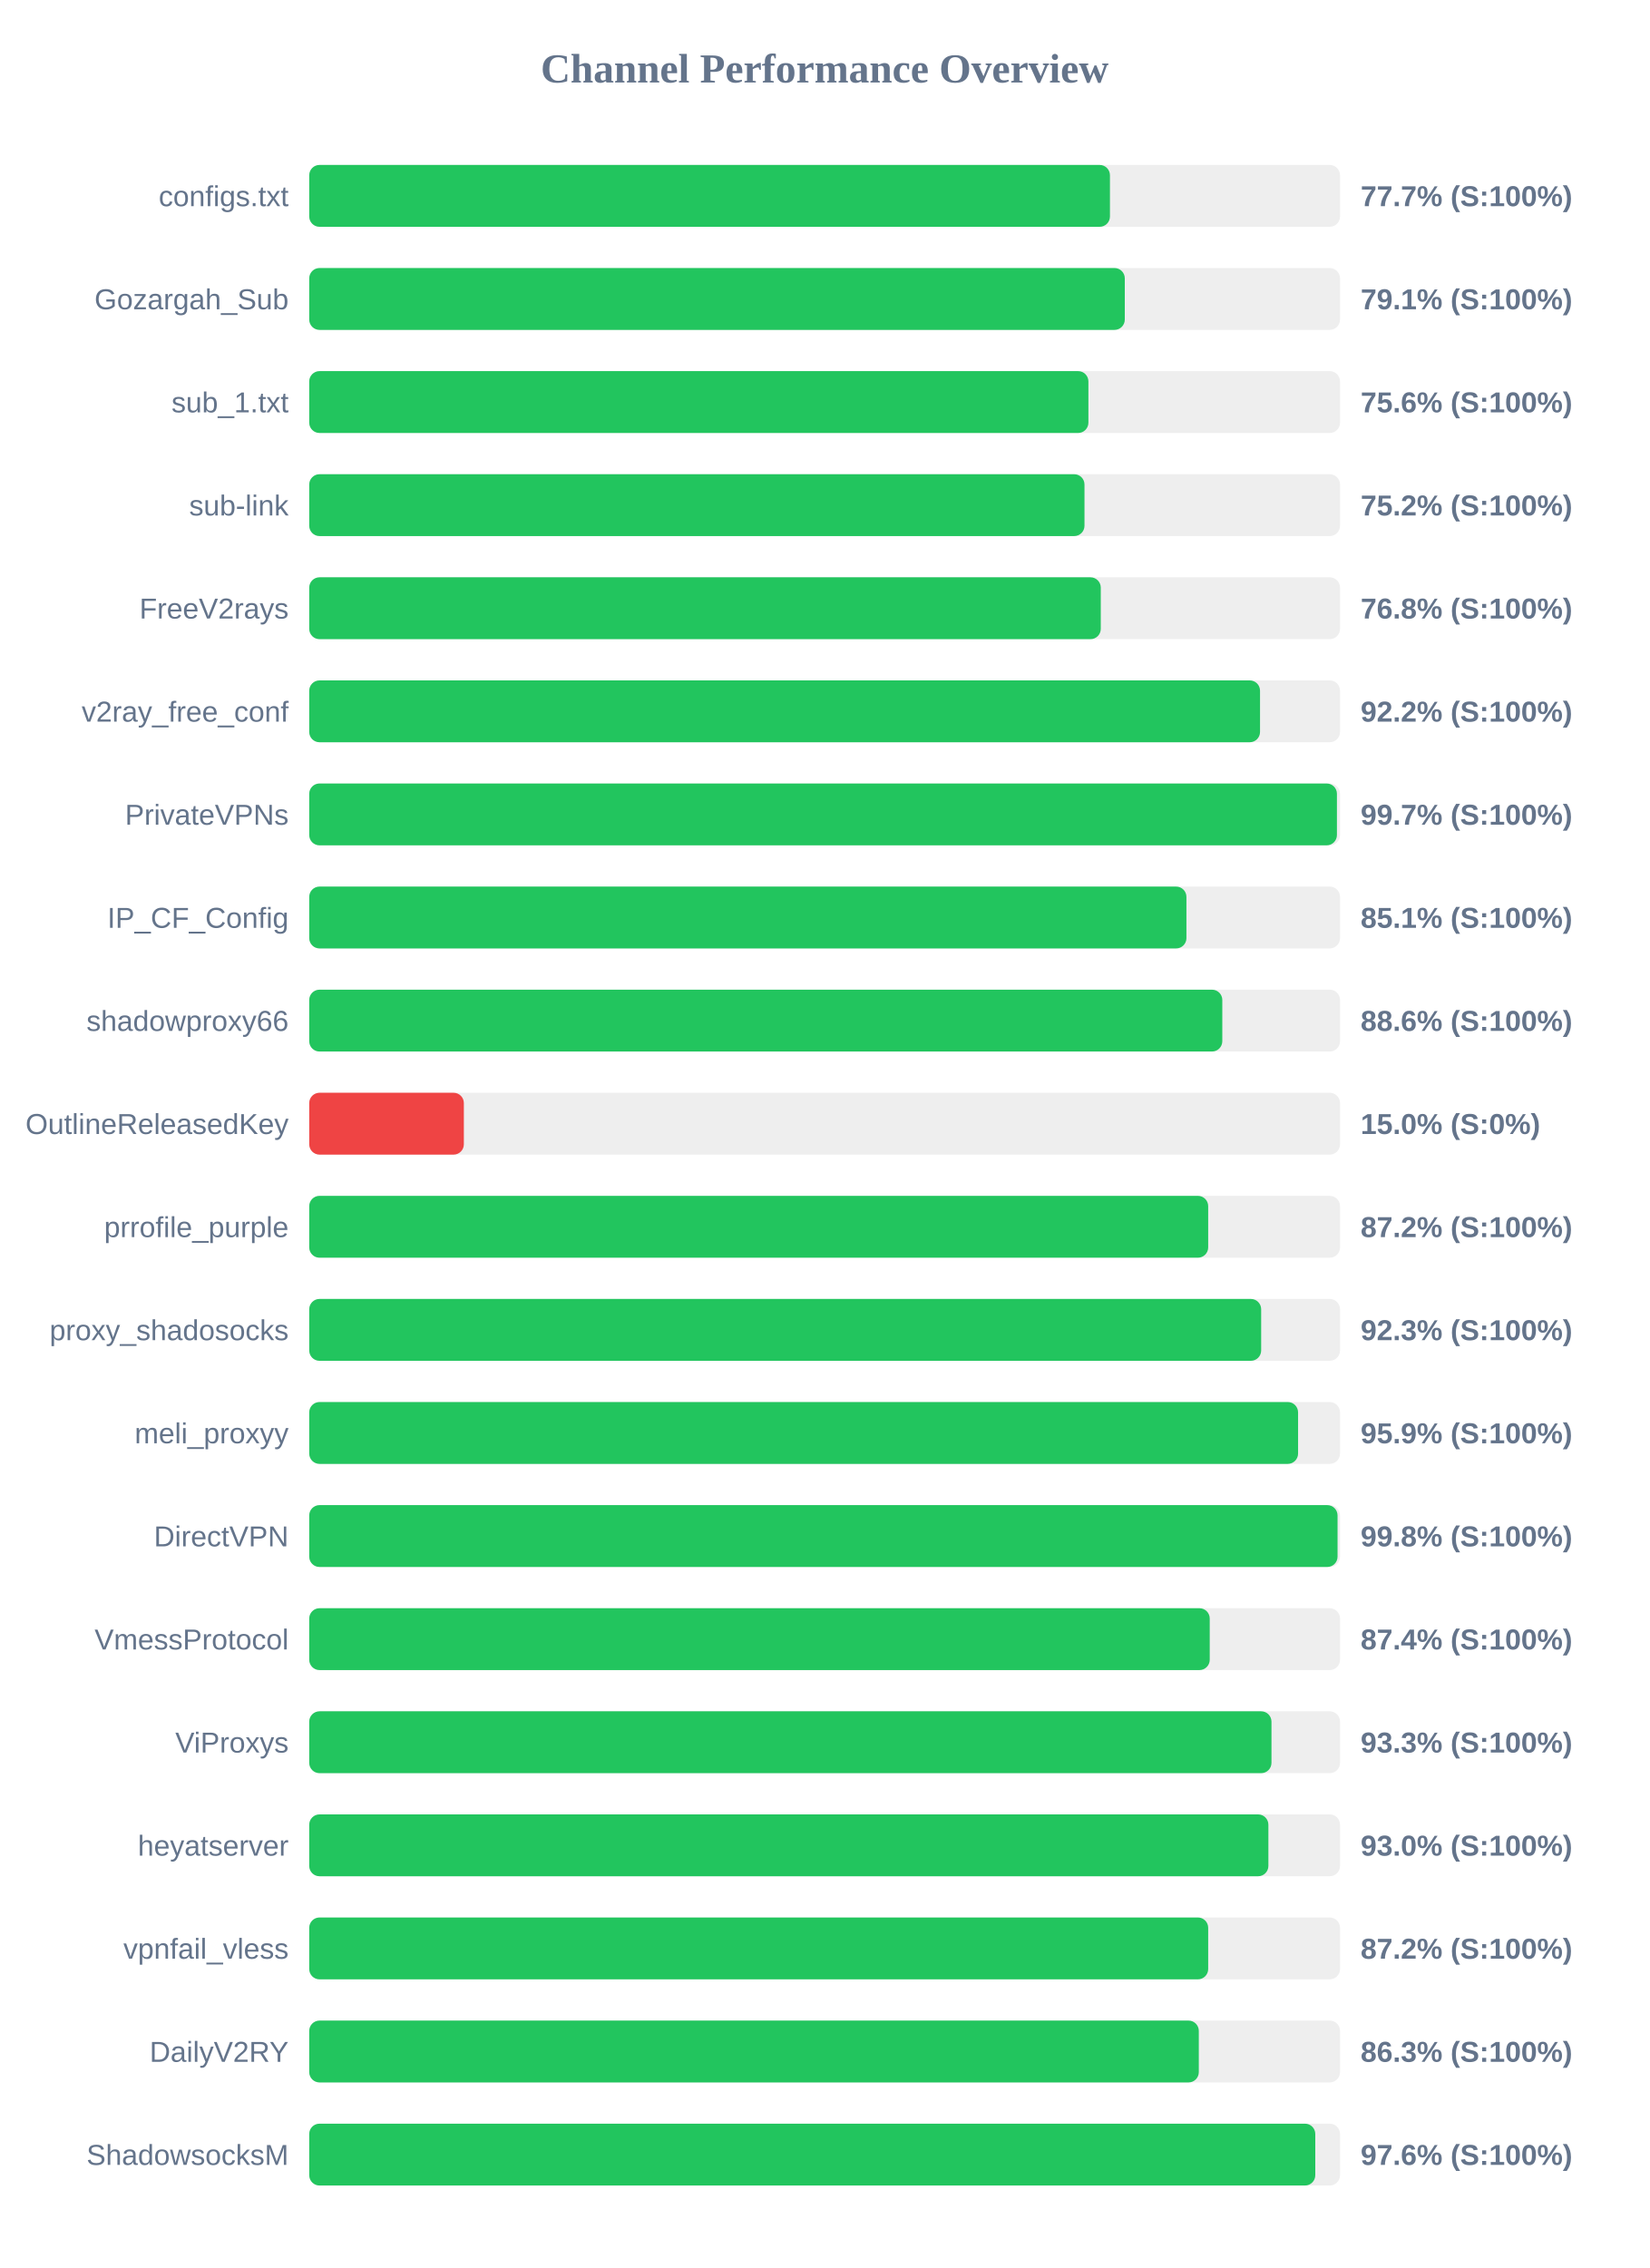
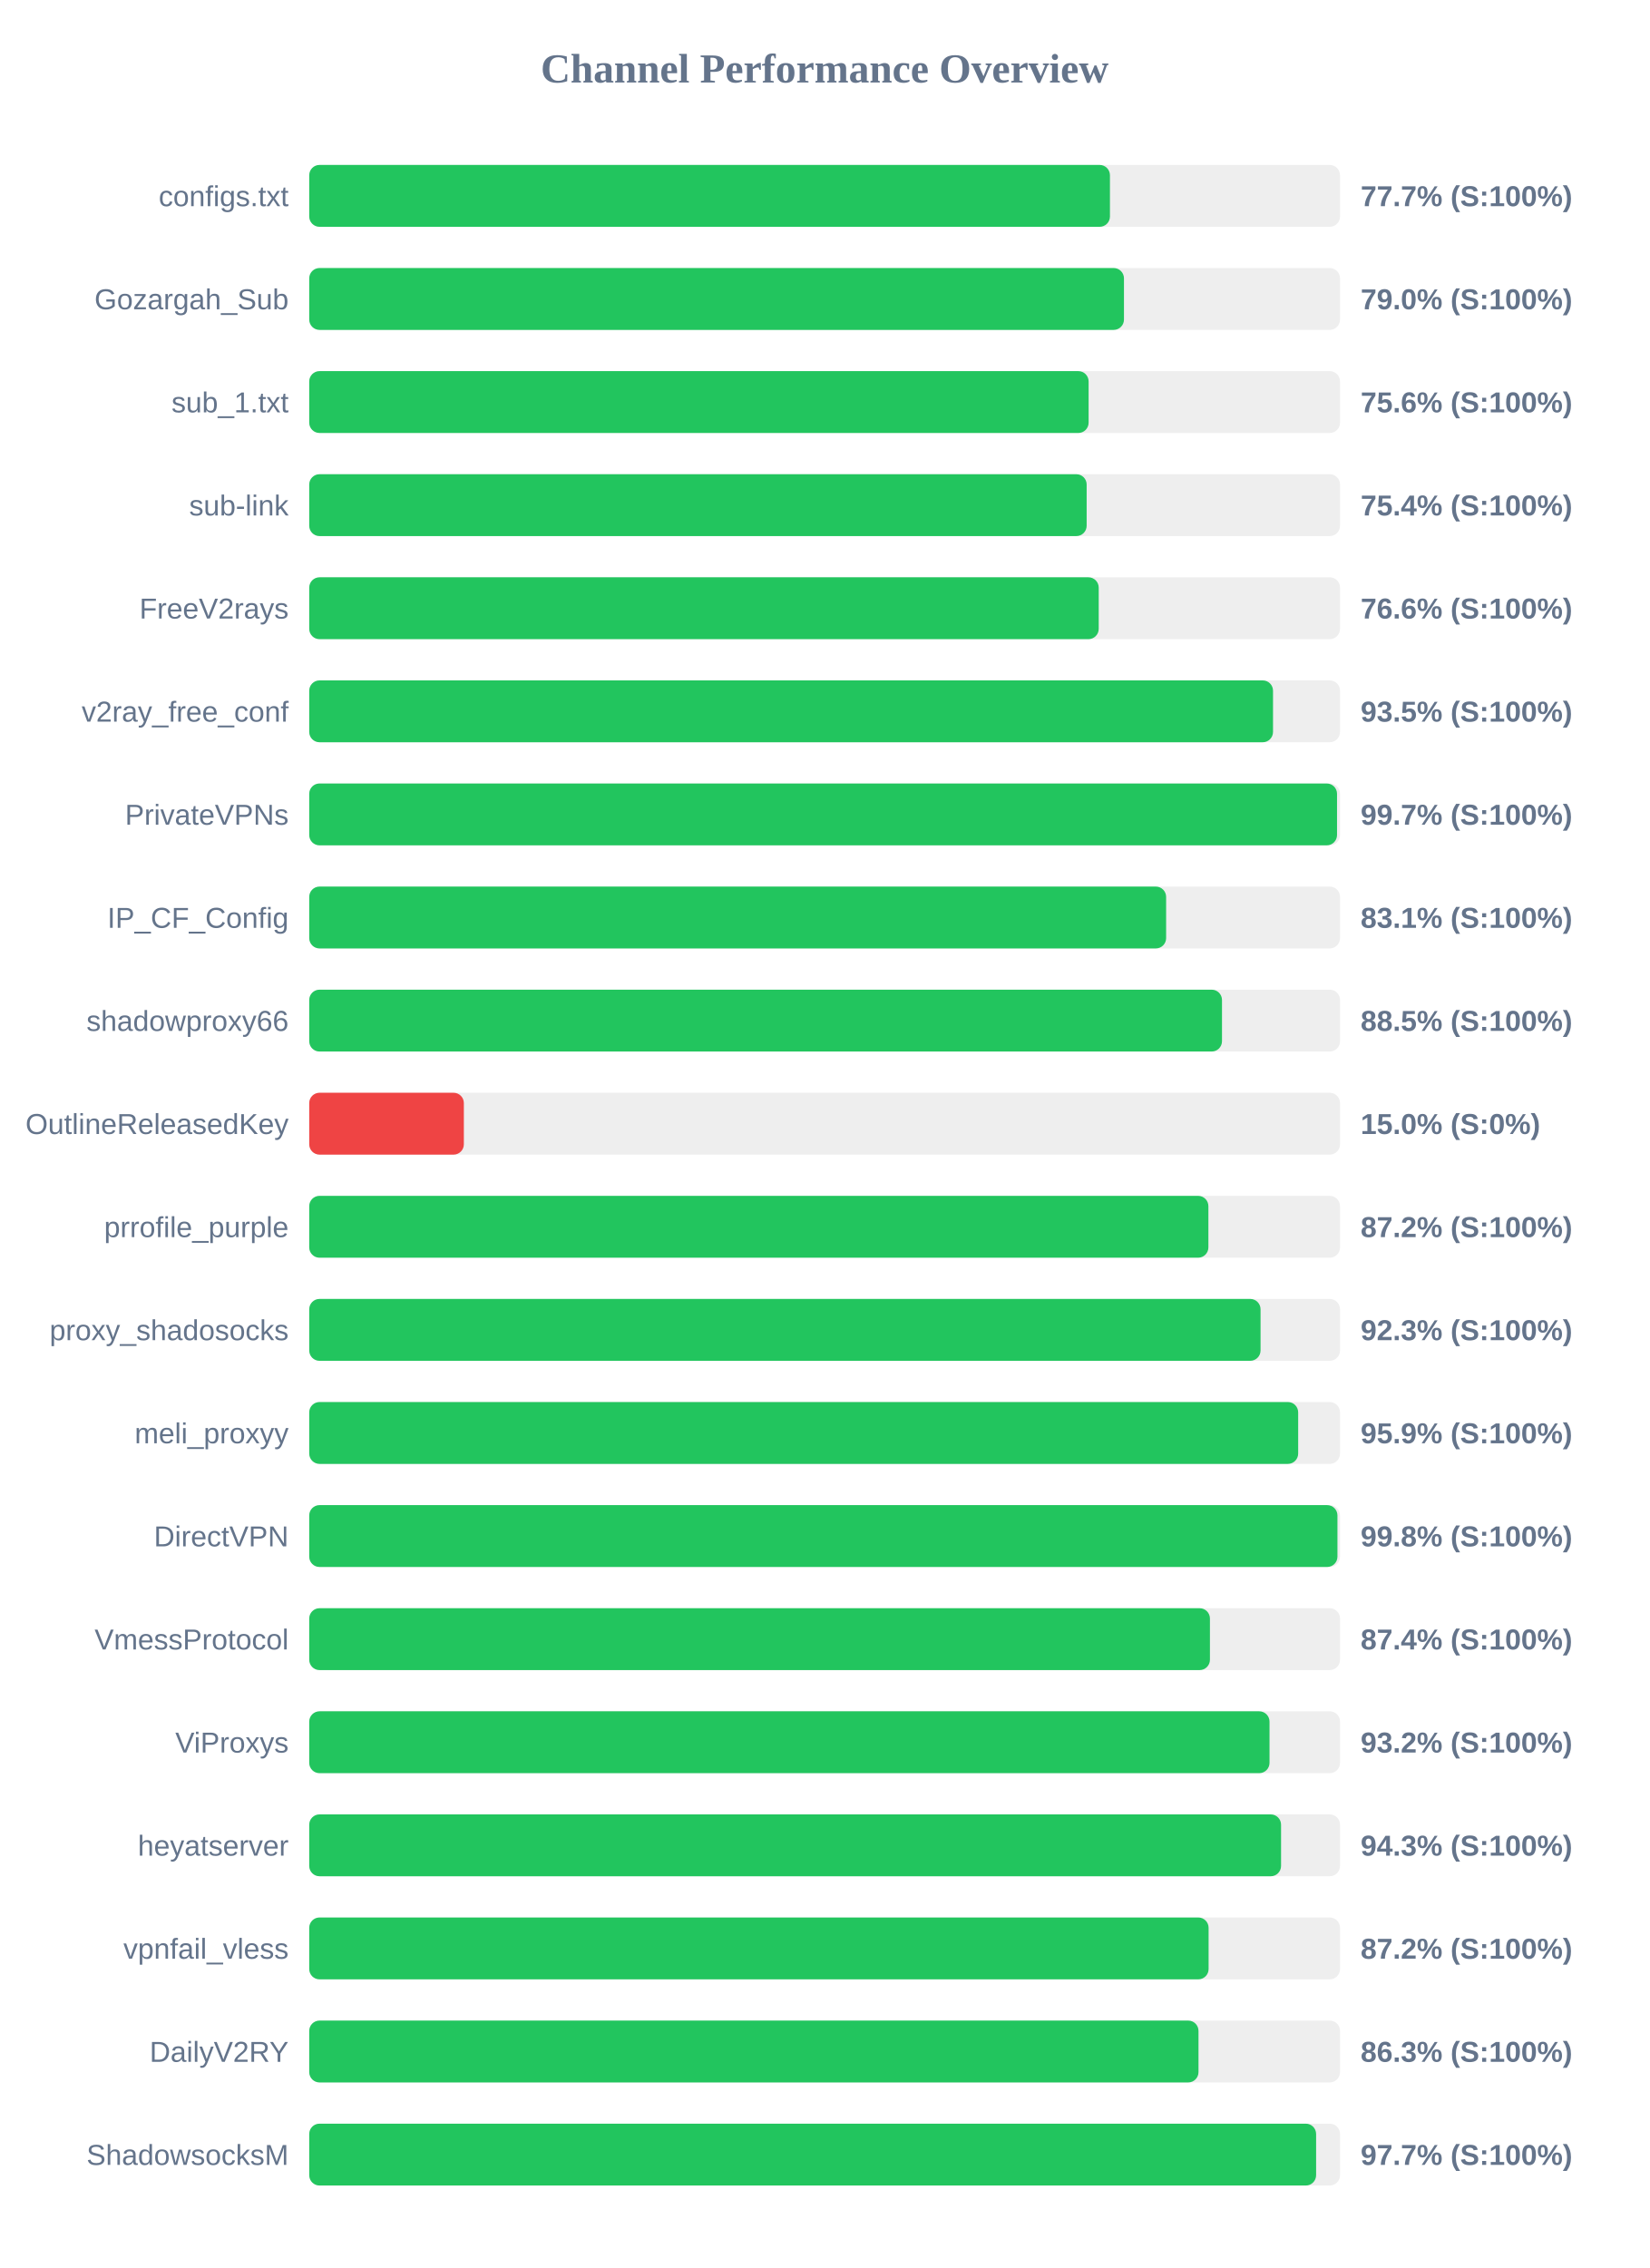
<svg xmlns="http://www.w3.org/2000/svg" width="800" height="1100" version="1.1">
  <style>
        .row { font: 14px Arial; fill: #64748b; }
        .score { font: bold 14px Arial; fill: #64748b; }
    </style>
  <text x="400" y="40" text-anchor="middle" font-size="20px" font-weight="bold" fill="#64748b">Channel Performance Overview</text>
  <rect x="150" y="80" width="500" height="30" fill="#eee" rx="5" />
  <rect x="150" y="80" width="388.4" height="30" fill="#22c55e" rx="5" />
  <text x="140" y="100" text-anchor="end" class="row">configs.txt</text>
  <text x="660" y="100" text-anchor="start" class="score">77.7% (S:100%)</text>
  <rect x="150" y="130" width="500" height="30" fill="#eee" rx="5" />
-   <rect x="150" y="130" width="395.6" height="30" fill="#22c55e" rx="5" />
+   <rect x="150" y="130" width="395.2" height="30" fill="#22c55e" rx="5" />
  <text x="140" y="150" text-anchor="end" class="row">Gozargah_Sub</text>
-   <text x="660" y="150" text-anchor="start" class="score">79.1% (S:100%)</text>
+   <text x="660" y="150" text-anchor="start" class="score">79.0% (S:100%)</text>
  <rect x="150" y="180" width="500" height="30" fill="#eee" rx="5" />
-   <rect x="150" y="180" width="377.95" height="30" fill="#22c55e" rx="5" />
+   <rect x="150" y="180" width="378.05" height="30" fill="#22c55e" rx="5" />
  <text x="140" y="200" text-anchor="end" class="row">sub_1.txt</text>
  <text x="660" y="200" text-anchor="start" class="score">75.6% (S:100%)</text>
  <rect x="150" y="230" width="500" height="30" fill="#eee" rx="5" />
-   <rect x="150" y="230" width="376.05" height="30" fill="#22c55e" rx="5" />
+   <rect x="150" y="230" width="377.1" height="30" fill="#22c55e" rx="5" />
  <text x="140" y="250" text-anchor="end" class="row">sub-link</text>
-   <text x="660" y="250" text-anchor="start" class="score">75.2% (S:100%)</text>
+   <text x="660" y="250" text-anchor="start" class="score">75.4% (S:100%)</text>
  <rect x="150" y="280" width="500" height="30" fill="#eee" rx="5" />
-   <rect x="150" y="280" width="383.95" height="30" fill="#22c55e" rx="5" />
+   <rect x="150" y="280" width="382.95" height="30" fill="#22c55e" rx="5" />
  <text x="140" y="300" text-anchor="end" class="row">FreeV2rays</text>
-   <text x="660" y="300" text-anchor="start" class="score">76.8% (S:100%)</text>
+   <text x="660" y="300" text-anchor="start" class="score">76.6% (S:100%)</text>
  <rect x="150" y="330" width="500" height="30" fill="#eee" rx="5" />
-   <rect x="150" y="330" width="461.2" height="30" fill="#22c55e" rx="5" />
+   <rect x="150" y="330" width="467.5" height="30" fill="#22c55e" rx="5" />
  <text x="140" y="350" text-anchor="end" class="row">v2ray_free_conf</text>
-   <text x="660" y="350" text-anchor="start" class="score">92.2% (S:100%)</text>
+   <text x="660" y="350" text-anchor="start" class="score">93.5% (S:100%)</text>
  <rect x="150" y="380" width="500" height="30" fill="#eee" rx="5" />
-   <rect x="150" y="380" width="498.5" height="30" fill="#22c55e" rx="5" />
+   <rect x="150" y="380" width="498.55" height="30" fill="#22c55e" rx="5" />
  <text x="140" y="400" text-anchor="end" class="row">PrivateVPNs</text>
  <text x="660" y="400" text-anchor="start" class="score">99.7% (S:100%)</text>
  <rect x="150" y="430" width="500" height="30" fill="#eee" rx="5" />
-   <rect x="150" y="430" width="425.5" height="30" fill="#22c55e" rx="5" />
+   <rect x="150" y="430" width="415.65" height="30" fill="#22c55e" rx="5" />
  <text x="140" y="450" text-anchor="end" class="row">IP_CF_Config</text>
-   <text x="660" y="450" text-anchor="start" class="score">85.1% (S:100%)</text>
+   <text x="660" y="450" text-anchor="start" class="score">83.1% (S:100%)</text>
  <rect x="150" y="480" width="500" height="30" fill="#eee" rx="5" />
-   <rect x="150" y="480" width="442.9" height="30" fill="#22c55e" rx="5" />
+   <rect x="150" y="480" width="442.75" height="30" fill="#22c55e" rx="5" />
  <text x="140" y="500" text-anchor="end" class="row">shadowproxy66</text>
-   <text x="660" y="500" text-anchor="start" class="score">88.6% (S:100%)</text>
+   <text x="660" y="500" text-anchor="start" class="score">88.5% (S:100%)</text>
  <rect x="150" y="530" width="500" height="30" fill="#eee" rx="5" />
  <rect x="150" y="530" width="75.0" height="30" fill="#ef4444" rx="5" />
  <text x="140" y="550" text-anchor="end" class="row">OutlineReleasedKey</text>
  <text x="660" y="550" text-anchor="start" class="score">15.0% (S:0%)</text>
  <rect x="150" y="580" width="500" height="30" fill="#eee" rx="5" />
-   <rect x="150" y="580" width="436.05" height="30" fill="#22c55e" rx="5" />
+   <rect x="150" y="580" width="436.15" height="30" fill="#22c55e" rx="5" />
  <text x="140" y="600" text-anchor="end" class="row">prrofile_purple</text>
  <text x="660" y="600" text-anchor="start" class="score">87.2% (S:100%)</text>
  <rect x="150" y="630" width="500" height="30" fill="#eee" rx="5" />
-   <rect x="150" y="630" width="461.75" height="30" fill="#22c55e" rx="5" />
+   <rect x="150" y="630" width="461.45" height="30" fill="#22c55e" rx="5" />
  <text x="140" y="650" text-anchor="end" class="row">proxy_shadosocks</text>
  <text x="660" y="650" text-anchor="start" class="score">92.3% (S:100%)</text>
  <rect x="150" y="680" width="500" height="30" fill="#eee" rx="5" />
-   <rect x="150" y="680" width="479.65" height="30" fill="#22c55e" rx="5" />
+   <rect x="150" y="680" width="479.7" height="30" fill="#22c55e" rx="5" />
  <text x="140" y="700" text-anchor="end" class="row">meli_proxyy</text>
  <text x="660" y="700" text-anchor="start" class="score">95.9% (S:100%)</text>
  <rect x="150" y="730" width="500" height="30" fill="#eee" rx="5" />
-   <rect x="150" y="730" width="498.8" height="30" fill="#22c55e" rx="5" />
+   <rect x="150" y="730" width="498.75" height="30" fill="#22c55e" rx="5" />
  <text x="140" y="750" text-anchor="end" class="row">DirectVPN</text>
  <text x="660" y="750" text-anchor="start" class="score">99.8% (S:100%)</text>
  <rect x="150" y="780" width="500" height="30" fill="#eee" rx="5" />
-   <rect x="150" y="780" width="436.8" height="30" fill="#22c55e" rx="5" />
+   <rect x="150" y="780" width="436.9" height="30" fill="#22c55e" rx="5" />
  <text x="140" y="800" text-anchor="end" class="row">VmessProtocol</text>
  <text x="660" y="800" text-anchor="start" class="score">87.4% (S:100%)</text>
  <rect x="150" y="830" width="500" height="30" fill="#eee" rx="5" />
-   <rect x="150" y="830" width="466.75" height="30" fill="#22c55e" rx="5" />
+   <rect x="150" y="830" width="465.8" height="30" fill="#22c55e" rx="5" />
  <text x="140" y="850" text-anchor="end" class="row">ViProxys</text>
-   <text x="660" y="850" text-anchor="start" class="score">93.3% (S:100%)</text>
+   <text x="660" y="850" text-anchor="start" class="score">93.2% (S:100%)</text>
  <rect x="150" y="880" width="500" height="30" fill="#eee" rx="5" />
-   <rect x="150" y="880" width="465.25" height="30" fill="#22c55e" rx="5" />
+   <rect x="150" y="880" width="471.4" height="30" fill="#22c55e" rx="5" />
  <text x="140" y="900" text-anchor="end" class="row">heyatserver</text>
-   <text x="660" y="900" text-anchor="start" class="score">93.0% (S:100%)</text>
+   <text x="660" y="900" text-anchor="start" class="score">94.3% (S:100%)</text>
  <rect x="150" y="930" width="500" height="30" fill="#eee" rx="5" />
-   <rect x="150" y="930" width="436.05" height="30" fill="#22c55e" rx="5" />
+   <rect x="150" y="930" width="436.25" height="30" fill="#22c55e" rx="5" />
  <text x="140" y="950" text-anchor="end" class="row">vpnfail_vless</text>
  <text x="660" y="950" text-anchor="start" class="score">87.2% (S:100%)</text>
  <rect x="150" y="980" width="500" height="30" fill="#eee" rx="5" />
-   <rect x="150" y="980" width="431.5" height="30" fill="#22c55e" rx="5" />
+   <rect x="150" y="980" width="431.35" height="30" fill="#22c55e" rx="5" />
  <text x="140" y="1000" text-anchor="end" class="row">DailyV2RY</text>
  <text x="660" y="1000" text-anchor="start" class="score">86.3% (S:100%)</text>
  <rect x="150" y="1030" width="500" height="30" fill="#eee" rx="5" />
-   <rect x="150" y="1030" width="488.0" height="30" fill="#22c55e" rx="5" />
+   <rect x="150" y="1030" width="488.4" height="30" fill="#22c55e" rx="5" />
  <text x="140" y="1050" text-anchor="end" class="row">ShadowsocksM</text>
-   <text x="660" y="1050" text-anchor="start" class="score">97.6% (S:100%)</text>
+   <text x="660" y="1050" text-anchor="start" class="score">97.7% (S:100%)</text>
</svg>
